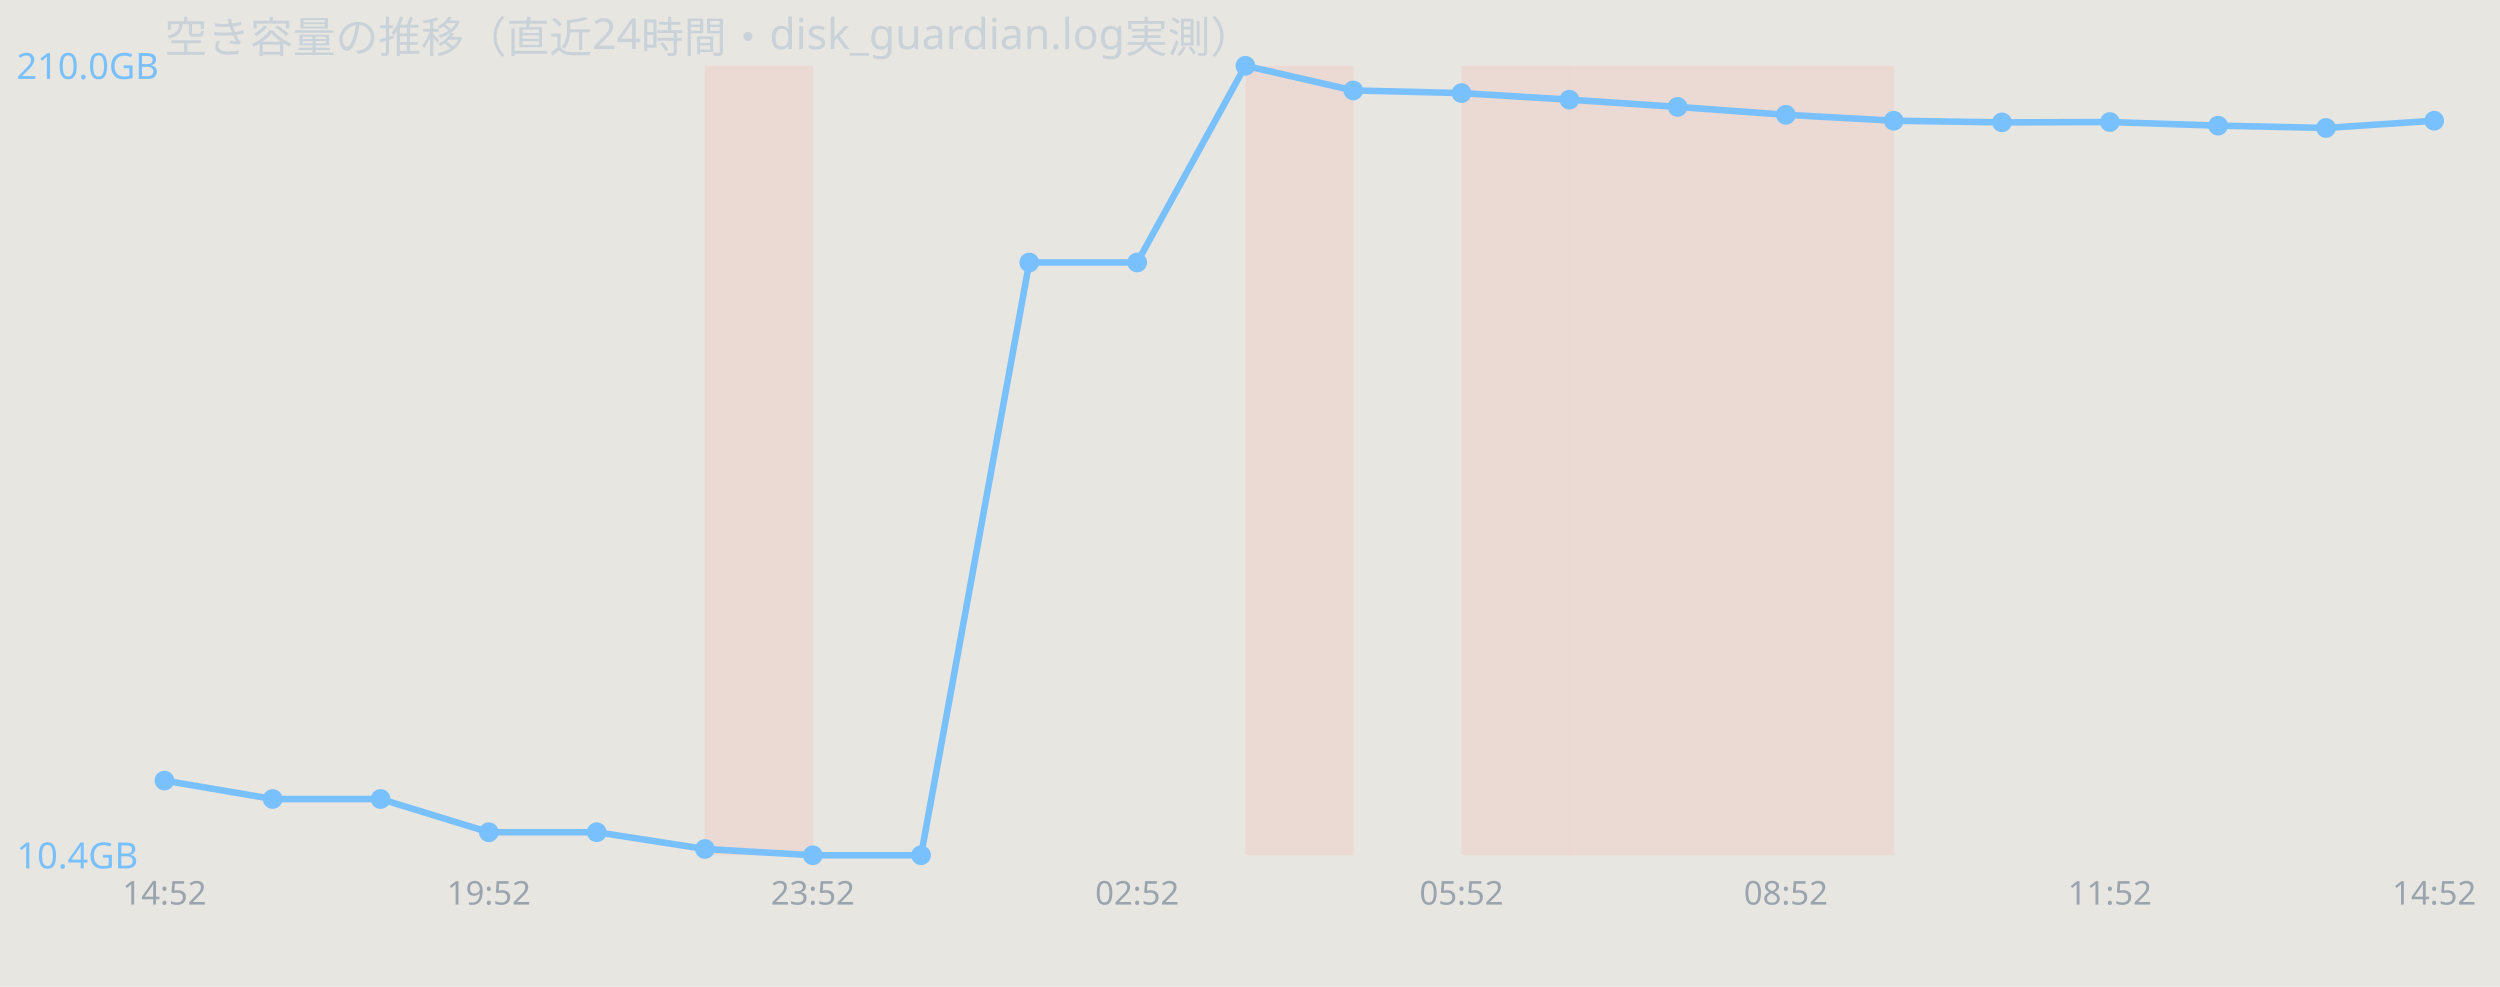
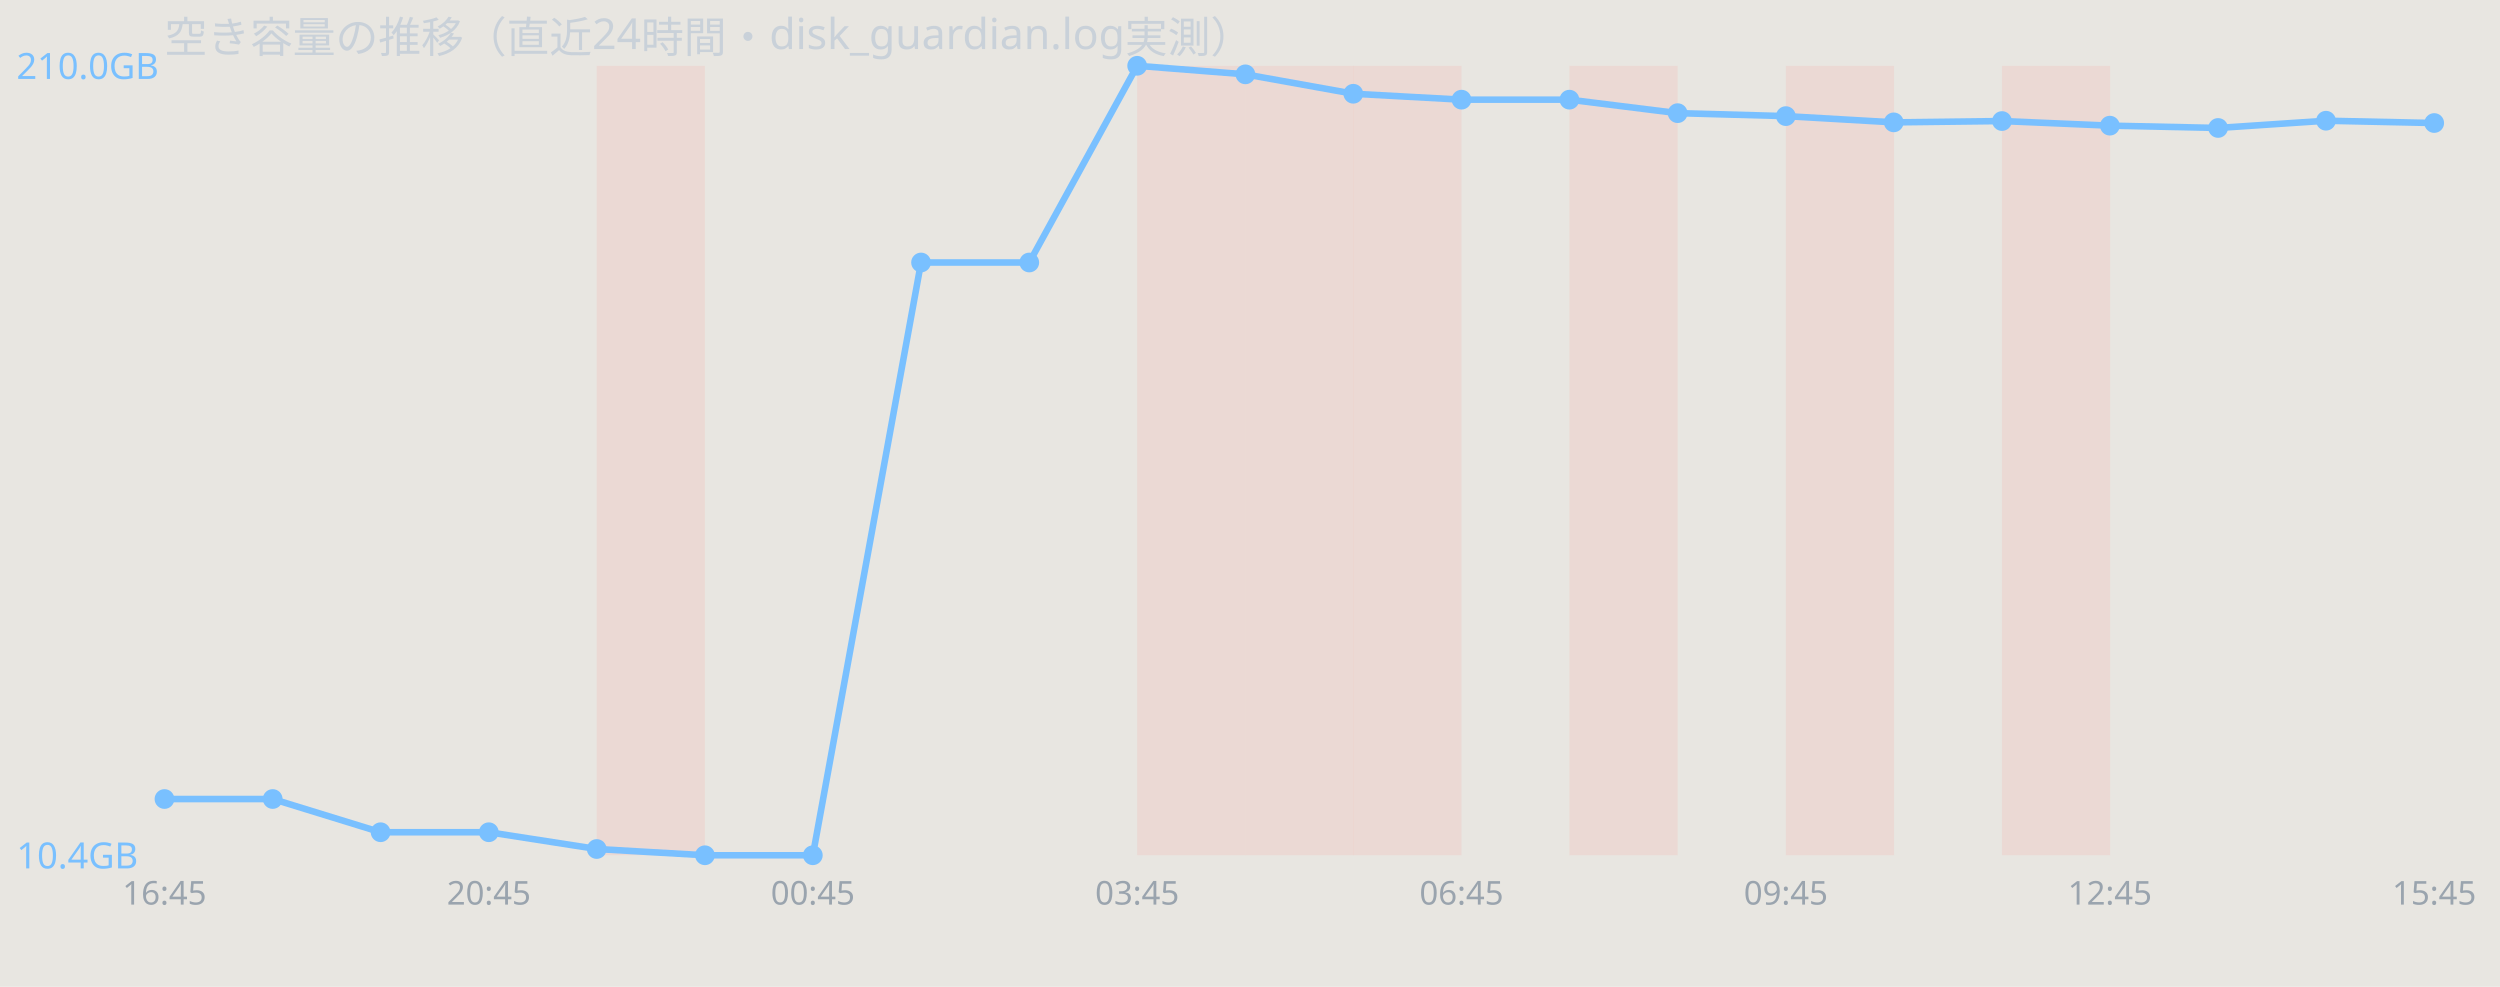
<svg xmlns="http://www.w3.org/2000/svg" width="760" height="300" viewBox="0 0 760 300" font-family="sans-serif">
  <rect width="760" height="300" fill="#e8e6e1" />
  <text x="50" y="16" font-size="13" fill="#c9d1d9">空き容量の推移（直近24時間・disk_guardian.log実測）</text>
-   <rect x="214.3" y="20" width="32.9" height="240" fill="#ff7b72" opacity="0.12" />
+   <rect x="181.4" y="20" width="32.9" height="240" fill="#ff7b72" opacity="0.12" />
+   <rect x="345.7" y="20" width="32.9" height="240" fill="#ff7b72" opacity="0.12" />
  <rect x="378.6" y="20" width="32.9" height="240" fill="#ff7b72" opacity="0.12" />
-   <rect x="444.3" y="20" width="32.9" height="240" fill="#ff7b72" opacity="0.12" />
+   <rect x="411.4" y="20" width="32.9" height="240" fill="#ff7b72" opacity="0.12" />
  <rect x="477.1" y="20" width="32.9" height="240" fill="#ff7b72" opacity="0.12" />
-   <rect x="510.0" y="20" width="32.9" height="240" fill="#ff7b72" opacity="0.12" />
  <rect x="542.9" y="20" width="32.9" height="240" fill="#ff7b72" opacity="0.12" />
-   <polyline points="50.0,237.3 82.9,242.9 115.7,242.9 148.6,253.0 181.4,253.0 214.3,258.1 247.1,260.0 280.0,260.0 312.9,79.8 345.7,79.8 378.6,20.0 411.4,27.5 444.3,28.3 477.1,30.3 510.0,32.5 542.9,34.9 575.7,36.7 608.6,37.2 641.4,37.1 674.3,38.2 707.1,38.9 740.0,36.7" fill="none" stroke="#79c0ff" stroke-width="2" />
-   <circle cx="50.0" cy="237.3" r="3" fill="#79c0ff" />
+   <rect x="608.6" y="20" width="32.9" height="240" fill="#ff7b72" opacity="0.12" />
+   <polyline points="50.0,242.9 82.9,242.9 115.7,253.0 148.6,253.0 181.4,258.1 214.3,260.0 247.1,260.0 280.0,79.8 312.9,79.8 345.7,20.0 378.6,22.6 411.4,28.5 444.3,30.3 477.1,30.3 510.0,34.4 542.9,35.3 575.7,37.2 608.6,36.8 641.4,38.2 674.3,38.9 707.1,36.7 740.0,37.4" fill="none" stroke="#79c0ff" stroke-width="2" />
+   <circle cx="50.0" cy="242.9" r="3" fill="#79c0ff" />
  <circle cx="82.9" cy="242.9" r="3" fill="#79c0ff" />
-   <circle cx="115.7" cy="242.9" r="3" fill="#79c0ff" />
+   <circle cx="115.7" cy="253.0" r="3" fill="#79c0ff" />
  <circle cx="148.6" cy="253.0" r="3" fill="#79c0ff" />
-   <circle cx="181.4" cy="253.0" r="3" fill="#79c0ff" />
-   <circle cx="214.3" cy="258.1" r="3" fill="#79c0ff" />
+   <circle cx="181.4" cy="258.1" r="3" fill="#79c0ff" />
+   <circle cx="214.3" cy="260.0" r="3" fill="#79c0ff" />
  <circle cx="247.1" cy="260.0" r="3" fill="#79c0ff" />
-   <circle cx="280.0" cy="260.0" r="3" fill="#79c0ff" />
+   <circle cx="280.0" cy="79.8" r="3" fill="#79c0ff" />
  <circle cx="312.9" cy="79.8" r="3" fill="#79c0ff" />
-   <circle cx="345.7" cy="79.8" r="3" fill="#79c0ff" />
-   <circle cx="378.6" cy="20.0" r="3" fill="#79c0ff" />
-   <circle cx="411.4" cy="27.5" r="3" fill="#79c0ff" />
-   <circle cx="444.3" cy="28.3" r="3" fill="#79c0ff" />
+   <circle cx="345.7" cy="20.0" r="3" fill="#79c0ff" />
+   <circle cx="378.6" cy="22.6" r="3" fill="#79c0ff" />
+   <circle cx="411.4" cy="28.5" r="3" fill="#79c0ff" />
+   <circle cx="444.3" cy="30.3" r="3" fill="#79c0ff" />
  <circle cx="477.1" cy="30.3" r="3" fill="#79c0ff" />
-   <circle cx="510.0" cy="32.5" r="3" fill="#79c0ff" />
-   <circle cx="542.9" cy="34.9" r="3" fill="#79c0ff" />
-   <circle cx="575.7" cy="36.7" r="3" fill="#79c0ff" />
-   <circle cx="608.6" cy="37.2" r="3" fill="#79c0ff" />
-   <circle cx="641.4" cy="37.1" r="3" fill="#79c0ff" />
-   <circle cx="674.3" cy="38.2" r="3" fill="#79c0ff" />
-   <circle cx="707.1" cy="38.9" r="3" fill="#79c0ff" />
-   <circle cx="740.0" cy="36.7" r="3" fill="#79c0ff" />
+   <circle cx="510.0" cy="34.4" r="3" fill="#79c0ff" />
+   <circle cx="542.9" cy="35.3" r="3" fill="#79c0ff" />
+   <circle cx="575.7" cy="37.2" r="3" fill="#79c0ff" />
+   <circle cx="608.6" cy="36.8" r="3" fill="#79c0ff" />
+   <circle cx="641.4" cy="38.2" r="3" fill="#79c0ff" />
+   <circle cx="674.3" cy="38.9" r="3" fill="#79c0ff" />
+   <circle cx="707.1" cy="36.7" r="3" fill="#79c0ff" />
+   <circle cx="740.0" cy="37.4" r="3" fill="#79c0ff" />
  <text x="5" y="24.0" font-size="11" fill="#79c0ff">210.0GB</text>
  <text x="5" y="264.0" font-size="11" fill="#79c0ff">10.4GB</text>
-   <text x="50.0" y="275" font-size="10" fill="#9aa4ae" text-anchor="middle">14:52</text>
-   <text x="148.6" y="275" font-size="10" fill="#9aa4ae" text-anchor="middle">19:52</text>
-   <text x="247.1" y="275" font-size="10" fill="#9aa4ae" text-anchor="middle">23:52</text>
-   <text x="345.7" y="275" font-size="10" fill="#9aa4ae" text-anchor="middle">02:52</text>
-   <text x="444.3" y="275" font-size="10" fill="#9aa4ae" text-anchor="middle">05:52</text>
-   <text x="542.9" y="275" font-size="10" fill="#9aa4ae" text-anchor="middle">08:52</text>
-   <text x="641.4" y="275" font-size="10" fill="#9aa4ae" text-anchor="middle">11:52</text>
-   <text x="740.0" y="275" font-size="10" fill="#9aa4ae" text-anchor="middle">14:52</text>
+   <text x="50.0" y="275" font-size="10" fill="#9aa4ae" text-anchor="middle">16:45</text>
+   <text x="148.6" y="275" font-size="10" fill="#9aa4ae" text-anchor="middle">20:45</text>
+   <text x="247.1" y="275" font-size="10" fill="#9aa4ae" text-anchor="middle">00:45</text>
+   <text x="345.7" y="275" font-size="10" fill="#9aa4ae" text-anchor="middle">03:45</text>
+   <text x="444.3" y="275" font-size="10" fill="#9aa4ae" text-anchor="middle">06:45</text>
+   <text x="542.9" y="275" font-size="10" fill="#9aa4ae" text-anchor="middle">09:45</text>
+   <text x="641.4" y="275" font-size="10" fill="#9aa4ae" text-anchor="middle">12:45</text>
+   <text x="740.0" y="275" font-size="10" fill="#9aa4ae" text-anchor="middle">15:45</text>
</svg>
